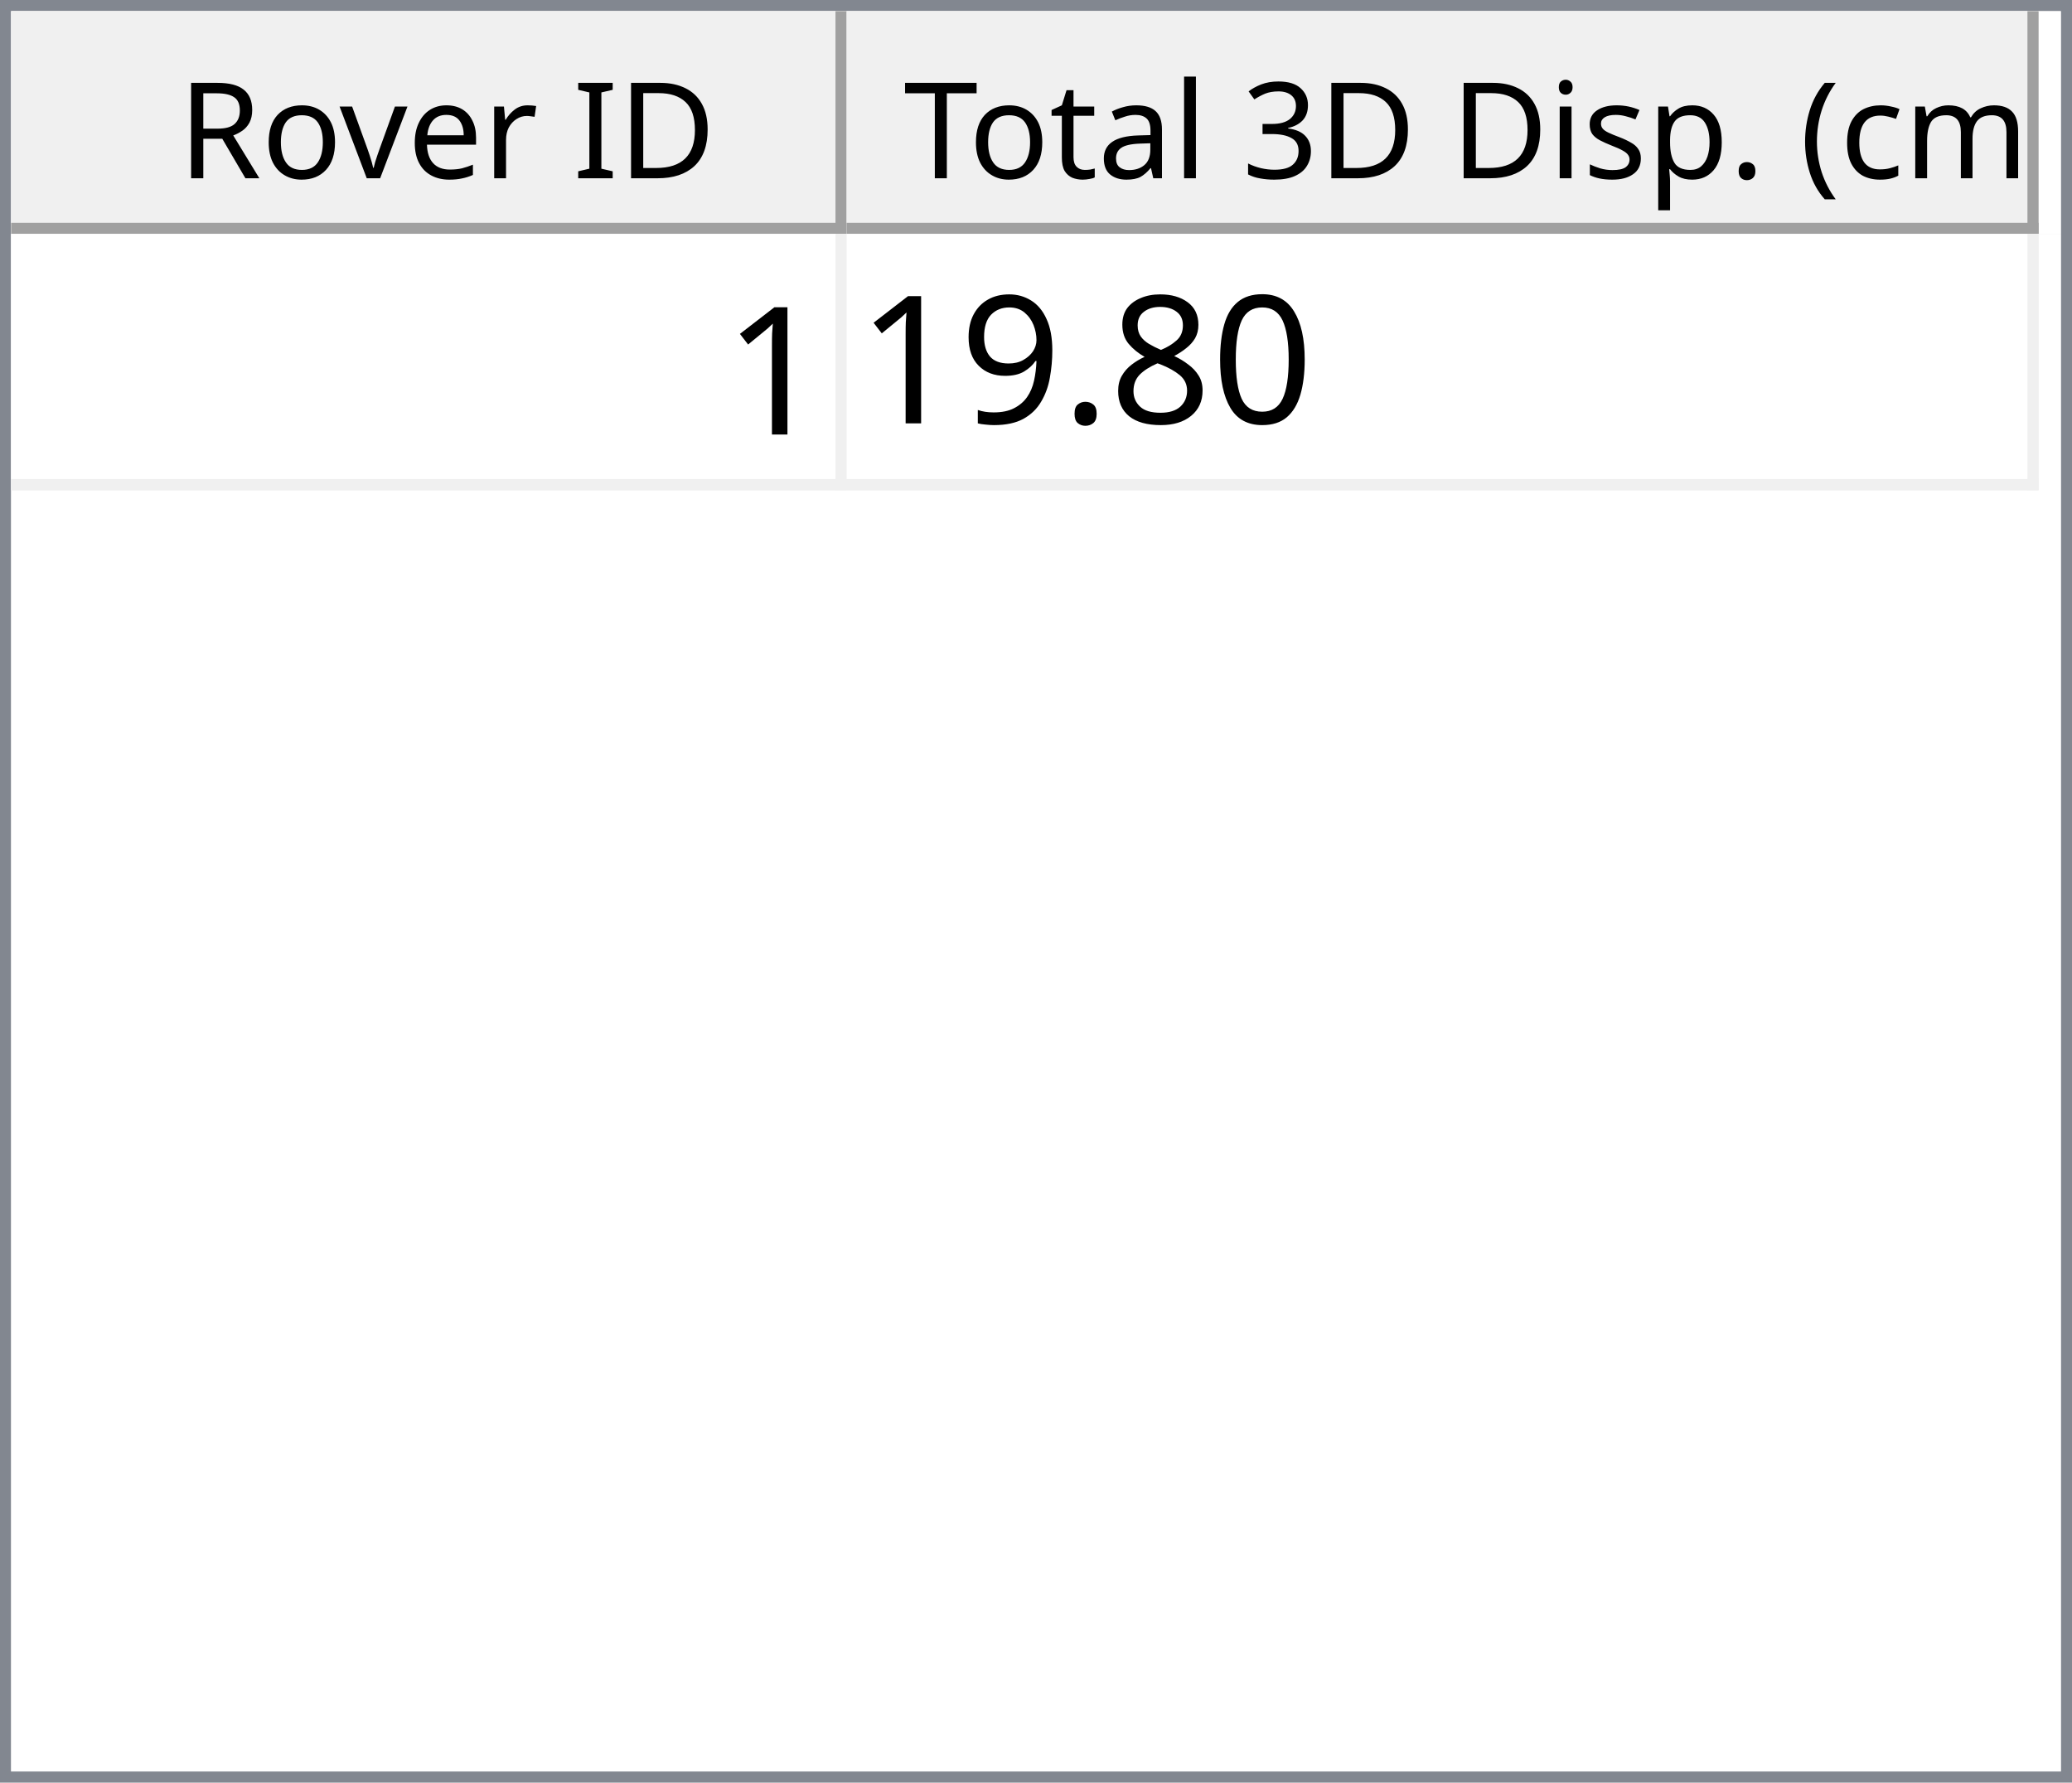
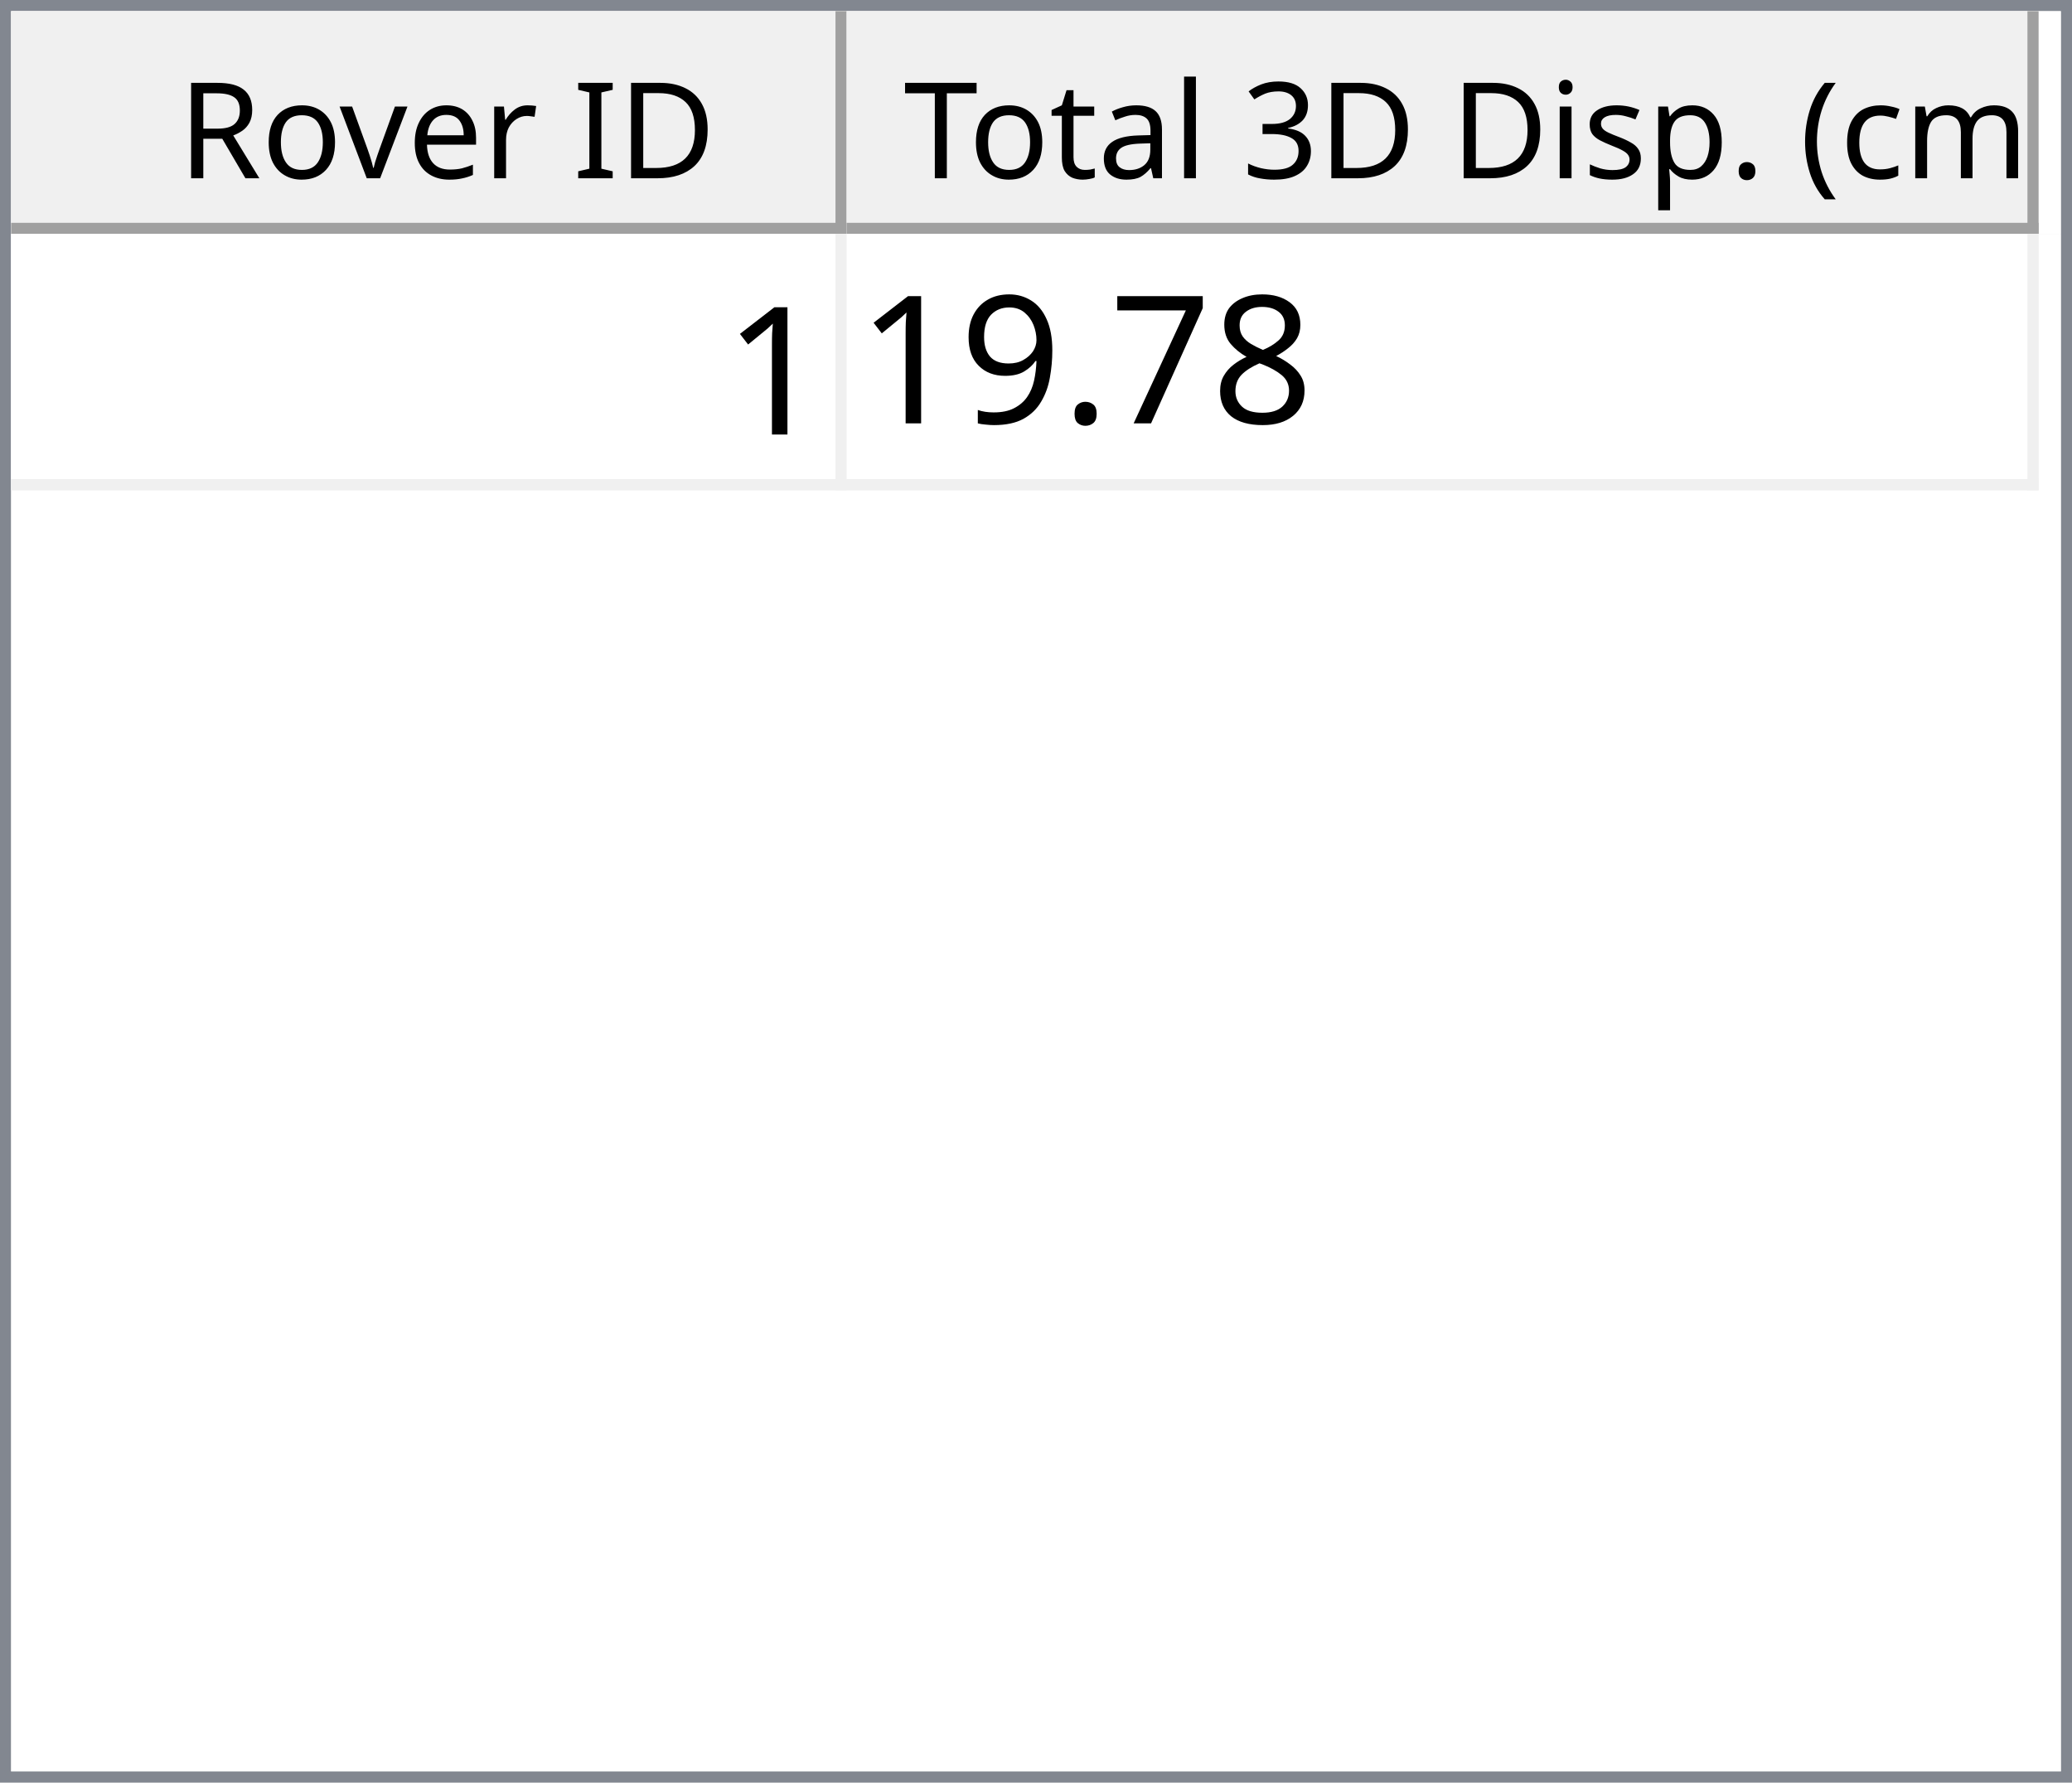
<svg xmlns="http://www.w3.org/2000/svg" style="fill-opacity:1; color-rendering:auto; color-interpolation:auto; text-rendering:auto; stroke:black; stroke-linecap:square; stroke-miterlimit:10; shape-rendering:auto; stroke-opacity:1; fill:black; stroke-dasharray:none; font-weight:normal; stroke-width:1; font-family:'Dialog'; font-style:normal; stroke-linejoin:miter; font-size:12px; stroke-dashoffset:0; image-rendering:auto;" width="186" height="160">
  <defs id="genericDefs" />
  <g>
    <defs id="defs1">
      <clipPath clipPathUnits="userSpaceOnUse" id="clipPath1">
        <path d="M0 0 L186 0 L186 160 L0 160 L0 0 Z" />
      </clipPath>
      <clipPath clipPathUnits="userSpaceOnUse" id="clipPath2">
        <path d="M0 0 L0 160 L186 160 L186 0 Z" />
      </clipPath>
      <clipPath clipPathUnits="userSpaceOnUse" id="clipPath3">
        <path d="M0 0 L0 20 L184 20 L184 0 Z" />
      </clipPath>
      <clipPath clipPathUnits="userSpaceOnUse" id="clipPath4">
        <path d="M0 0 L0 20 L75 20 L75 0 Z" />
      </clipPath>
      <clipPath clipPathUnits="userSpaceOnUse" id="clipPath5">
        <path d="M1 1 L1 19 L74 19 L74 1 Z" />
      </clipPath>
      <clipPath clipPathUnits="userSpaceOnUse" id="clipPath6">
        <path d="M0 0 L0 18 L73 18 L73 0 Z" />
      </clipPath>
      <clipPath clipPathUnits="userSpaceOnUse" id="clipPath7">
        <path d="M-0.5 -0.5 L-0.5 19.5 L74.5 19.5 L74.5 -0.5 Z" />
      </clipPath>
      <clipPath clipPathUnits="userSpaceOnUse" id="clipPath8">
        <path d="M0 0 L0 20 L107 20 L107 0 Z" />
      </clipPath>
      <clipPath clipPathUnits="userSpaceOnUse" id="clipPath9">
        <path d="M1 1 L1 19 L106 19 L106 1 Z" />
      </clipPath>
      <clipPath clipPathUnits="userSpaceOnUse" id="clipPath10">
        <path d="M0 0 L0 18 L105 18 L105 0 Z" />
      </clipPath>
      <clipPath clipPathUnits="userSpaceOnUse" id="clipPath11">
        <path d="M-0.5 -0.5 L-0.5 19.5 L106.5 19.5 L106.5 -0.5 Z" />
      </clipPath>
      <clipPath clipPathUnits="userSpaceOnUse" id="clipPath12">
        <path d="M0 0 L0 138 L184 138 L184 0 Z" />
      </clipPath>
      <clipPath clipPathUnits="userSpaceOnUse" id="clipPath13">
        <path d="M0 0 L0 23 L182 23 L182 0 Z" />
      </clipPath>
      <clipPath clipPathUnits="userSpaceOnUse" id="clipPath14">
        <path d="M-0.5 -0.5 L-0.5 22.5 L181.5 22.5 L181.5 -0.5 Z" />
      </clipPath>
      <clipPath clipPathUnits="userSpaceOnUse" id="clipPath15">
        <path d="M0 0 L0 22 L74 22 L74 0 Z" />
      </clipPath>
      <clipPath clipPathUnits="userSpaceOnUse" id="clipPath16">
        <path d="M0 0 L0 22 L106 22 L106 0 Z" />
      </clipPath>
      <font horiz-adv-x="64.551" id="font1">
        <font-face ascent="107.91" descent="25.098" units-per-em="100" style="font-style:normal; font-family:Segoe UI; font-weight:normal;" />
        <missing-glyph horiz-adv-x="64.551" d="M8.109 0 L8.109 68.266 L56.453 68.266 L56.453 0 L8.109 0 ZM15.328 7.234 L49.219 7.234 L49.219 61.031 L15.328 61.031 L15.328 7.234 Z" />
        <glyph unicode="D" horiz-adv-x="70.117" d="M9.188 0 L9.188 70.016 L28.516 70.016 Q65.531 70.016 65.531 35.891 Q65.531 19.672 55.25 9.836 Q44.969 0 27.734 0 L9.188 0 ZM17.391 62.594 L17.391 7.422 L27.828 7.422 Q41.609 7.422 49.273 14.797 Q56.938 22.172 56.938 35.688 Q56.938 62.594 28.328 62.594 L17.391 62.594 Z" />
        <glyph unicode="I" horiz-adv-x="26.611" d="M17.391 0 L9.188 0 L9.188 70.016 L17.391 70.016 L17.391 0 Z" />
        <glyph unicode=" " horiz-adv-x="27.393" d="" />
        <glyph unicode="r" horiz-adv-x="34.766" d="M34.188 41.891 Q32.078 43.5 28.125 43.5 Q23 43.5 19.555 38.672 Q16.109 33.844 16.109 25.484 L16.109 0 L8.109 0 L8.109 50 L16.109 50 L16.109 39.703 L16.312 39.703 Q18.016 44.969 21.531 47.922 Q25.047 50.875 29.391 50.875 Q32.516 50.875 34.188 50.203 L34.188 41.891 Z" />
        <glyph unicode="e" horiz-adv-x="52.295" d="M48.297 23 L12.984 23 Q13.188 14.656 17.484 10.109 Q21.781 5.562 29.297 5.562 Q37.75 5.562 44.828 11.141 L44.828 3.609 Q38.234 -1.172 27.391 -1.172 Q16.797 -1.172 10.742 5.641 Q4.688 12.453 4.688 24.812 Q4.688 36.469 11.305 43.82 Q17.922 51.172 27.734 51.172 Q37.547 51.172 42.922 44.828 Q48.297 38.484 48.297 27.203 L48.297 23 ZM40.094 29.781 Q40.047 36.719 36.75 40.578 Q33.453 44.438 27.594 44.438 Q21.922 44.438 17.969 40.383 Q14.016 36.328 13.094 29.781 L40.094 29.781 Z" />
        <glyph unicode="v" horiz-adv-x="47.9" d="M47.406 50 L27.484 0 L19.625 0 L0.688 50 L9.469 50 L22.172 13.672 Q23.578 9.672 23.922 6.688 L24.125 6.688 Q24.609 10.453 25.688 13.484 L38.969 50 L47.406 50 Z" />
        <glyph unicode="o" horiz-adv-x="58.594" d="M29 -1.172 Q17.922 -1.172 11.305 5.836 Q4.688 12.844 4.688 24.422 Q4.688 37.016 11.57 44.094 Q18.453 51.172 30.172 51.172 Q41.359 51.172 47.633 44.289 Q53.906 37.406 53.906 25.203 Q53.906 13.234 47.141 6.031 Q40.375 -1.172 29 -1.172 ZM29.594 44.438 Q21.875 44.438 17.383 39.188 Q12.891 33.938 12.891 24.703 Q12.891 15.828 17.43 10.695 Q21.969 5.562 29.594 5.562 Q37.359 5.562 41.531 10.594 Q45.703 15.625 45.703 24.906 Q45.703 34.281 41.531 39.359 Q37.359 44.438 29.594 44.438 Z" />
        <glyph unicode="R" horiz-adv-x="59.814" d="M59.375 0 L49.609 0 L37.891 19.625 Q36.281 22.359 34.766 24.289 Q33.25 26.219 31.664 27.438 Q30.078 28.656 28.25 29.219 Q26.422 29.781 24.125 29.781 L17.391 29.781 L17.391 0 L9.188 0 L9.188 70.016 L30.078 70.016 Q34.672 70.016 38.555 68.867 Q42.438 67.719 45.289 65.375 Q48.141 63.031 49.758 59.547 Q51.375 56.062 51.375 51.375 Q51.375 47.703 50.273 44.656 Q49.172 41.609 47.148 39.211 Q45.125 36.812 42.266 35.133 Q39.406 33.453 35.844 32.516 L35.844 32.328 Q37.594 31.547 38.891 30.547 Q40.188 29.547 41.359 28.18 Q42.531 26.812 43.68 25.078 Q44.828 23.344 46.234 21.047 L59.375 0 ZM17.391 62.594 L17.391 37.203 L28.516 37.203 Q31.594 37.203 34.203 38.133 Q36.812 39.062 38.719 40.797 Q40.625 42.531 41.703 45.047 Q42.781 47.562 42.781 50.688 Q42.781 56.297 39.141 59.445 Q35.5 62.594 28.609 62.594 L17.391 62.594 Z" />
        <glyph unicode=")" horiz-adv-x="30.176" d="M8.297 -15.922 L1.172 -15.922 Q16.406 2.344 16.406 26.812 Q16.406 51.469 1.078 70.016 L8.297 70.016 Q23.531 52.156 23.531 26.703 Q23.531 1.375 8.297 -15.922 Z" />
        <glyph unicode="m" horiz-adv-x="86.133" d="M79.109 0 L71.094 0 L71.094 28.719 Q71.094 37.016 68.531 40.727 Q65.969 44.438 59.906 44.438 Q54.781 44.438 51.195 39.75 Q47.609 35.062 47.609 28.516 L47.609 0 L39.594 0 L39.594 29.688 Q39.594 44.438 28.219 44.438 Q22.953 44.438 19.531 40.016 Q16.109 35.594 16.109 28.516 L16.109 0 L8.109 0 L8.109 50 L16.109 50 L16.109 42.094 L16.312 42.094 Q21.625 51.172 31.844 51.172 Q36.969 51.172 40.773 48.312 Q44.578 45.453 46 40.828 Q51.562 51.172 62.594 51.172 Q79.109 51.172 79.109 30.812 L79.109 0 Z" />
        <glyph unicode="c" horiz-adv-x="46.191" d="M42.188 2.297 Q36.422 -1.172 28.516 -1.172 Q17.828 -1.172 11.258 5.789 Q4.688 12.75 4.688 23.828 Q4.688 36.188 11.766 43.68 Q18.844 51.172 30.672 51.172 Q37.25 51.172 42.281 48.734 L42.281 40.531 Q36.719 44.438 30.375 44.438 Q22.703 44.438 17.797 38.945 Q12.891 33.453 12.891 24.516 Q12.891 15.719 17.508 10.641 Q22.125 5.562 29.891 5.562 Q36.422 5.562 42.188 9.906 L42.188 2.297 Z" />
        <glyph unicode="(" horiz-adv-x="30.176" d="M29.109 -15.922 L21.969 -15.922 Q6.844 1.375 6.844 26.703 Q6.844 52.156 21.969 70.016 L29.203 70.016 Q13.875 51.469 13.875 26.812 Q13.875 2.344 29.109 -15.922 Z" />
        <glyph unicode="." horiz-adv-x="21.68" d="M10.891 -1.078 Q8.641 -1.078 7.055 0.539 Q5.469 2.156 5.469 4.391 Q5.469 6.641 7.055 8.273 Q8.641 9.906 10.891 9.906 Q13.188 9.906 14.797 8.273 Q16.406 6.641 16.406 4.391 Q16.406 2.156 14.797 0.539 Q13.188 -1.078 10.891 -1.078 Z" />
        <glyph unicode="p" horiz-adv-x="58.789" d="M16.312 7.234 L16.109 7.234 L16.109 -23 L8.109 -23 L8.109 50 L16.109 50 L16.109 41.219 L16.312 41.219 Q22.219 51.172 33.594 51.172 Q43.266 51.172 48.688 44.461 Q54.109 37.75 54.109 26.469 Q54.109 13.922 48 6.375 Q41.891 -1.172 31.297 -1.172 Q21.578 -1.172 16.312 7.234 ZM16.109 27.391 L16.109 20.406 Q16.109 14.203 20.141 9.883 Q24.172 5.562 30.375 5.562 Q37.641 5.562 41.773 11.133 Q45.906 16.703 45.906 26.609 Q45.906 34.969 42.047 39.703 Q38.188 44.438 31.594 44.438 Q24.609 44.438 20.359 39.578 Q16.109 34.719 16.109 27.391 Z" />
        <glyph unicode="s" horiz-adv-x="42.432" d="M5.078 1.812 L5.078 10.406 Q11.625 5.562 19.484 5.562 Q30.031 5.562 30.031 12.594 Q30.031 14.594 29.125 15.992 Q28.219 17.391 26.68 18.461 Q25.141 19.531 23.07 20.383 Q21 21.234 18.609 22.172 Q15.281 23.484 12.766 24.828 Q10.25 26.172 8.57 27.859 Q6.891 29.547 6.031 31.695 Q5.172 33.844 5.172 36.719 Q5.172 40.234 6.789 42.945 Q8.406 45.656 11.086 47.484 Q13.766 49.312 17.211 50.242 Q20.656 51.172 24.312 51.172 Q30.812 51.172 35.938 48.922 L35.938 40.828 Q30.422 44.438 23.25 44.438 Q21 44.438 19.195 43.922 Q17.391 43.406 16.094 42.477 Q14.797 41.547 14.086 40.258 Q13.375 38.969 13.375 37.406 Q13.375 35.453 14.086 34.133 Q14.797 32.812 16.164 31.789 Q17.531 30.766 19.484 29.938 Q21.438 29.109 23.922 28.125 Q27.25 26.859 29.883 25.516 Q32.516 24.172 34.375 22.484 Q36.234 20.797 37.234 18.602 Q38.234 16.406 38.234 13.375 Q38.234 9.672 36.602 6.938 Q34.969 4.203 32.234 2.398 Q29.5 0.594 25.93 -0.289 Q22.359 -1.172 18.453 -1.172 Q10.75 -1.172 5.078 1.812 Z" />
        <glyph unicode="i" horiz-adv-x="24.219" d="M12.203 62.703 Q10.062 62.703 8.547 64.164 Q7.031 65.625 7.031 67.875 Q7.031 70.125 8.547 71.609 Q10.062 73.094 12.203 73.094 Q14.406 73.094 15.945 71.609 Q17.484 70.125 17.484 67.875 Q17.484 65.719 15.945 64.211 Q14.406 62.703 12.203 62.703 ZM16.109 0 L8.109 0 L8.109 50 L16.109 50 L16.109 0 Z" />
        <glyph unicode="3" horiz-adv-x="53.906" d="M46.531 19.828 Q46.531 15.094 44.75 11.211 Q42.969 7.328 39.719 4.57 Q36.469 1.812 31.93 0.297 Q27.391 -1.219 21.922 -1.219 Q11.922 -1.219 6 2.594 L6 11.188 Q13.094 5.609 22.219 5.609 Q25.875 5.609 28.828 6.539 Q31.781 7.469 33.906 9.227 Q36.031 10.984 37.18 13.477 Q38.328 15.969 38.328 19.094 Q38.328 32.812 18.797 32.812 L12.984 32.812 L12.984 39.594 L18.5 39.594 Q35.797 39.594 35.797 52.484 Q35.797 64.406 22.609 64.406 Q15.188 64.406 8.688 59.422 L8.688 67.188 Q15.375 71.188 24.609 71.188 Q29 71.188 32.57 69.969 Q36.141 68.75 38.68 66.555 Q41.219 64.359 42.609 61.281 Q44 58.203 44 54.5 Q44 40.672 30.031 36.719 L30.031 36.531 Q33.594 36.141 36.625 34.797 Q39.656 33.453 41.852 31.305 Q44.047 29.156 45.289 26.25 Q46.531 23.344 46.531 19.828 Z" />
        <glyph unicode="l" horiz-adv-x="24.219" d="M16.109 0 L8.109 0 L8.109 74.031 L16.109 74.031 L16.109 0 Z" />
        <glyph unicode="a" horiz-adv-x="50.879" d="M43.891 0 L35.891 0 L35.891 7.812 L35.688 7.812 Q30.469 -1.172 20.312 -1.172 Q12.844 -1.172 8.617 2.781 Q4.391 6.734 4.391 13.281 Q4.391 27.297 20.906 29.594 L35.891 31.688 Q35.891 44.438 25.594 44.438 Q16.547 44.438 9.281 38.281 L9.281 46.484 Q16.656 51.172 26.266 51.172 Q43.891 51.172 43.891 32.516 L43.891 0 ZM35.891 25.297 L23.828 23.641 Q18.266 22.859 15.43 20.875 Q12.594 18.891 12.594 13.875 Q12.594 10.203 15.211 7.883 Q17.828 5.562 22.172 5.562 Q28.125 5.562 32.008 9.742 Q35.891 13.922 35.891 20.312 L35.891 25.297 Z" />
        <glyph unicode="t" horiz-adv-x="33.887" d="M31.297 0.484 Q28.469 -1.078 23.828 -1.078 Q10.688 -1.078 10.688 13.578 L10.688 43.172 L2.094 43.172 L2.094 50 L10.688 50 L10.688 62.203 L18.703 64.797 L18.703 50 L31.297 50 L31.297 43.172 L18.703 43.172 L18.703 14.984 Q18.703 9.969 20.414 7.82 Q22.125 5.672 26.078 5.672 Q29.109 5.672 31.297 7.328 L31.297 0.484 Z" />
        <glyph unicode="T" horiz-adv-x="52.393" d="M50.594 62.594 L30.375 62.594 L30.375 0 L22.172 0 L22.172 62.594 L2 62.594 L2 70.016 L50.594 70.016 L50.594 62.594 Z" />
      </font>
      <font horiz-adv-x="75.0" id="font2">
        <font-face ascent="100.537" descent="21.973" units-per-em="100" style="font-style:normal; font-family:sans-serif; font-weight:normal;" />
        <missing-glyph horiz-adv-x="75.0" d="M12.5 0 L12.5 62.5 L62.5 62.5 L62.5 0 L12.5 0 ZM14.062 1.562 L60.938 1.562 L60.938 60.938 L14.062 60.938 L14.062 1.562 Z" />
        <glyph unicode="1" horiz-adv-x="55.615" d="M37.25 0 L28.469 0 L28.469 56 Q25.297 52.984 20.141 49.953 Q14.984 46.922 10.891 45.406 L10.891 53.906 Q18.266 57.375 23.781 62.305 Q29.297 67.234 31.594 71.875 L37.25 71.875 L37.25 0 Z" />
-         <glyph unicode="0" horiz-adv-x="55.615" d="M4.156 35.297 Q4.156 48 6.766 55.742 Q9.375 63.484 14.523 67.68 Q19.672 71.875 27.484 71.875 Q33.25 71.875 37.594 69.555 Q41.938 67.234 44.773 62.867 Q47.609 58.5 49.219 52.227 Q50.828 45.953 50.828 35.297 Q50.828 22.703 48.242 14.969 Q45.656 7.234 40.508 3.008 Q35.359 -1.219 27.484 -1.219 Q17.141 -1.219 11.234 6.203 Q4.156 15.141 4.156 35.297 ZM13.188 35.297 Q13.188 17.672 17.312 11.836 Q21.438 6 27.484 6 Q33.547 6 37.672 11.859 Q41.797 17.719 41.797 35.297 Q41.797 52.984 37.672 58.789 Q33.547 64.594 27.391 64.594 Q21.344 64.594 17.719 59.469 Q13.188 52.938 13.188 35.297 Z" />
        <glyph unicode="8" horiz-adv-x="55.615" d="M17.672 38.812 Q12.203 40.828 9.57 44.539 Q6.938 48.25 6.938 53.422 Q6.938 61.234 12.555 66.555 Q18.172 71.875 27.484 71.875 Q36.859 71.875 42.578 66.43 Q48.297 60.984 48.297 53.172 Q48.297 48.188 45.68 44.508 Q43.062 40.828 37.75 38.812 Q44.344 36.672 47.781 31.883 Q51.219 27.094 51.219 20.453 Q51.219 11.281 44.727 5.031 Q38.234 -1.219 27.641 -1.219 Q17.047 -1.219 10.547 5.055 Q4.047 11.328 4.047 20.703 Q4.047 27.688 7.594 32.398 Q11.141 37.109 17.672 38.812 ZM15.922 53.719 Q15.922 48.641 19.195 45.414 Q22.469 42.188 27.688 42.188 Q32.766 42.188 36.016 45.383 Q39.266 48.578 39.266 53.219 Q39.266 58.062 35.914 61.359 Q32.562 64.656 27.594 64.656 Q22.562 64.656 19.242 61.43 Q15.922 58.203 15.922 53.719 ZM13.094 20.656 Q13.094 16.891 14.875 13.375 Q16.656 9.859 20.172 7.93 Q23.688 6 27.734 6 Q34.031 6 38.133 10.055 Q42.234 14.109 42.234 20.359 Q42.234 26.703 38.016 30.859 Q33.797 35.016 27.438 35.016 Q21.234 35.016 17.164 30.914 Q13.094 26.812 13.094 20.656 Z" />
+         <glyph unicode="7" horiz-adv-x="55.615" d="M4.734 62.203 L4.734 70.656 L51.078 70.656 L51.078 63.812 Q44.234 56.547 37.523 44.484 Q30.812 32.422 27.156 19.672 Q24.516 10.688 23.781 0 L14.75 0 Q14.891 8.453 18.062 20.414 Q21.234 32.375 27.172 43.484 Q33.109 54.594 39.797 62.203 L4.734 62.203 Z" />
        <glyph unicode="." horiz-adv-x="27.783" d="M9.078 0 L9.078 10.016 L19.094 10.016 L19.094 0 L9.078 0 Z" />
        <glyph unicode="9" horiz-adv-x="55.615" d="M5.469 16.547 L13.922 17.328 Q14.984 11.375 18.016 8.688 Q21.047 6 25.781 6 Q29.828 6 32.883 7.859 Q35.938 9.719 37.891 12.82 Q39.844 15.922 41.164 21.195 Q42.484 26.469 42.484 31.938 Q42.484 32.516 42.438 33.688 Q39.797 29.5 35.234 26.883 Q30.672 24.266 25.344 24.266 Q16.453 24.266 10.305 30.711 Q4.156 37.156 4.156 47.703 Q4.156 58.594 10.578 65.234 Q17 71.875 26.656 71.875 Q33.641 71.875 39.43 68.117 Q45.219 64.359 48.219 57.398 Q51.219 50.438 51.219 37.25 Q51.219 23.531 48.242 15.406 Q45.266 7.281 39.383 3.031 Q33.5 -1.219 25.594 -1.219 Q17.188 -1.219 11.867 3.445 Q6.547 8.109 5.469 16.547 ZM41.453 48.141 Q41.453 55.719 37.43 60.156 Q33.406 64.594 27.734 64.594 Q21.875 64.594 17.531 59.812 Q13.188 55.031 13.188 47.406 Q13.188 40.578 17.312 36.305 Q21.438 32.031 27.484 32.031 Q33.594 32.031 37.523 36.305 Q41.453 40.578 41.453 48.141 Z" />
      </font>
    </defs>
    <g style="fill:white; stroke:white;">
      <rect x="0" y="0" width="186" style="clip-path:url(#clipPath1); stroke:none;" height="160" />
    </g>
    <g style="fill:white; text-rendering:optimizeSpeed; color-rendering:optimizeSpeed; image-rendering:optimizeSpeed; shape-rendering:crispEdges; stroke:white; color-interpolation:sRGB;">
      <rect x="0" width="186" height="160" y="0" style="stroke:none;" />
      <path style="stroke:none;" d="M0 160 L186 160 L186 0 L0 0 Z" />
    </g>
    <g style="fill:rgb(240,240,240); font-family:'Segoe UI'; stroke:rgb(240,240,240);">
      <rect x="0" y="0" width="186" style="clip-path:url(#clipPath2); stroke:none;" height="160" />
    </g>
    <g style="fill:rgb(130,135,144); font-family:'Segoe UI'; stroke:rgb(130,135,144);">
      <path d="M0 0 L186 0 L186 160 L0 160 L0 0 ZM1 1 L185 1 L185 159 L1 159 L1 1 Z" style="fill-rule:evenodd; clip-path:url(#clipPath2); stroke:none;" />
    </g>
    <g style="fill:white; font-family:'Segoe UI'; stroke:white;" transform="translate(1,1)">
      <rect x="0" y="0" width="184" style="clip-path:url(#clipPath3); stroke:none;" height="20" />
    </g>
    <g style="fill:rgb(240,240,240); font-family:'Segoe UI'; stroke:rgb(240,240,240);" transform="translate(1,1)">
      <rect x="0" y="0" width="75" style="clip-path:url(#clipPath4); stroke:none;" height="20" />
    </g>
    <g style="font-family:'Segoe UI';" transform="translate(2,2)">
      <text x="14" xml:space="preserve" y="14" style="clip-path:url(#clipPath6); stroke:none;">Rover ID</text>
    </g>
    <g style="fill:rgb(160,160,160); font-family:'Segoe UI'; stroke:rgb(160,160,160); stroke-linejoin:bevel;" transform="translate(1.5,1.5)">
      <line x1="74" x2="74" y1="0" style="fill:none; clip-path:url(#clipPath7);" y2="19" />
    </g>
    <g style="fill:rgb(160,160,160); font-family:'Segoe UI'; stroke:rgb(160,160,160); stroke-linejoin:bevel;" transform="matrix(1,0,0,1,1,1) translate(0.5,0.5)">
      <line x1="0" x2="74" y1="19" style="fill:none; clip-path:url(#clipPath7);" y2="19" />
    </g>
    <g style="fill:rgb(240,240,240); font-family:'Segoe UI'; stroke:rgb(240,240,240);" transform="translate(76,1)">
      <rect x="0" y="0" width="107" style="clip-path:url(#clipPath8); stroke:none;" height="20" />
    </g>
    <g style="font-family:'Segoe UI';" transform="translate(77,2)">
      <text x="1" xml:space="preserve" y="14" style="clip-path:url(#clipPath10); stroke:none;"> Total 3D Disp. (cm)</text>
    </g>
    <g style="fill:rgb(160,160,160); font-family:'Segoe UI'; stroke:rgb(160,160,160); stroke-linejoin:bevel;" transform="translate(76.5,1.5)">
      <line x1="106" x2="106" y1="0" style="fill:none; clip-path:url(#clipPath11);" y2="19" />
    </g>
    <g style="fill:rgb(160,160,160); font-family:'Segoe UI'; stroke:rgb(160,160,160); stroke-linejoin:bevel;" transform="matrix(1,0,0,1,76,1) translate(0.5,0.5)">
      <line x1="0" x2="106" y1="19" style="fill:none; clip-path:url(#clipPath11);" y2="19" />
    </g>
    <g style="fill:white; font-family:'Segoe UI'; stroke:white;" transform="translate(1,21)">
      <rect x="0" y="0" width="184" style="clip-path:url(#clipPath12); stroke:none;" height="138" />
    </g>
    <g style="fill:rgb(240,240,240); font-size:16px; font-family:sans-serif; stroke:rgb(240,240,240);" transform="translate(1,21)">
      <rect x="0" y="0" width="182" style="clip-path:url(#clipPath13); stroke:none;" height="23" />
      <line transform="translate(0.5,0.5)" x1="0" x2="181" y1="22" style="clip-path:url(#clipPath14); fill:none; stroke-linejoin:bevel;" y2="22" />
    </g>
    <g transform="matrix(1,0,0,1,1,21) translate(0.5,0.5)" style="fill:rgb(240,240,240); font-size:16px; font-family:sans-serif; stroke:rgb(240,240,240); stroke-linejoin:bevel;">
      <line x1="74" x2="74" y1="0" style="fill:none; clip-path:url(#clipPath14);" y2="22" />
    </g>
    <g transform="matrix(1,0,0,1,1,21) translate(0.5,0.5)" style="fill:rgb(240,240,240); font-size:16px; font-family:sans-serif; stroke:rgb(240,240,240); stroke-linejoin:bevel;">
      <line x1="181" x2="181" y1="0" style="fill:none; clip-path:url(#clipPath14);" y2="22" />
    </g>
    <g style="fill:white; font-size:16px; font-family:sans-serif; stroke:white;" transform="matrix(1,0,0,1,1,21)">
      <rect x="0" y="0" width="74" style="clip-path:url(#clipPath15); stroke:none;" height="22" />
      <text x="64" y="18" style="fill:black; clip-path:url(#clipPath15); stroke:none;" xml:space="preserve">1</text>
    </g>
    <g style="fill:white; font-size:16px; font-family:sans-serif; stroke:white;" transform="matrix(1,0,0,1,1,21) translate(75,0)">
      <rect x="0" y="0" width="106" style="clip-path:url(#clipPath16); stroke:none;" height="22" />
-       <text x="1" y="17" style="fill:black; clip-path:url(#clipPath16); stroke:none;" xml:space="preserve">19.80</text>
+       <text x="1" y="17" style="fill:black; clip-path:url(#clipPath16); stroke:none;" xml:space="preserve">19.78</text>
    </g>
  </g>
</svg>
